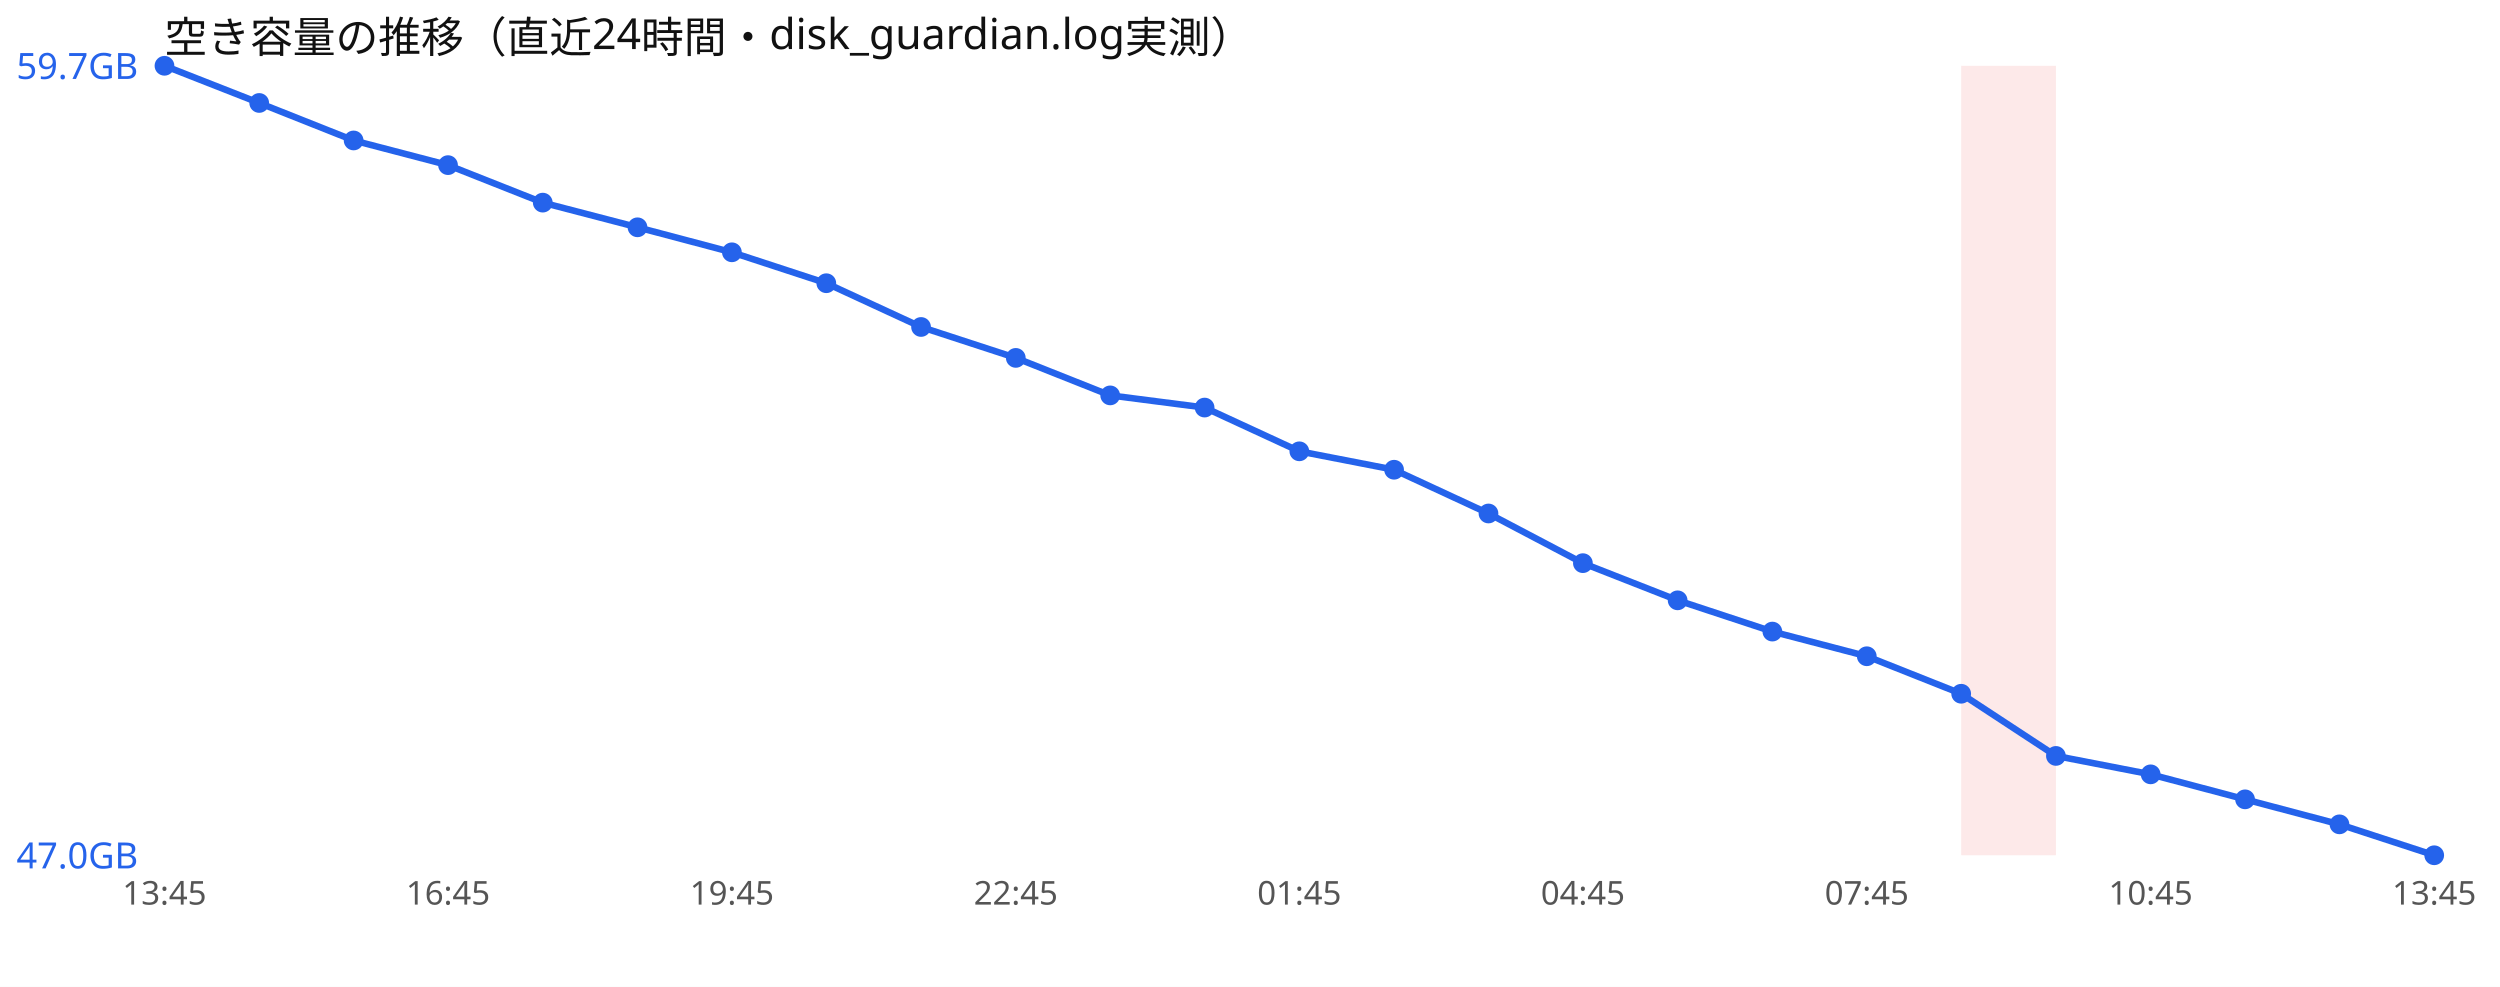
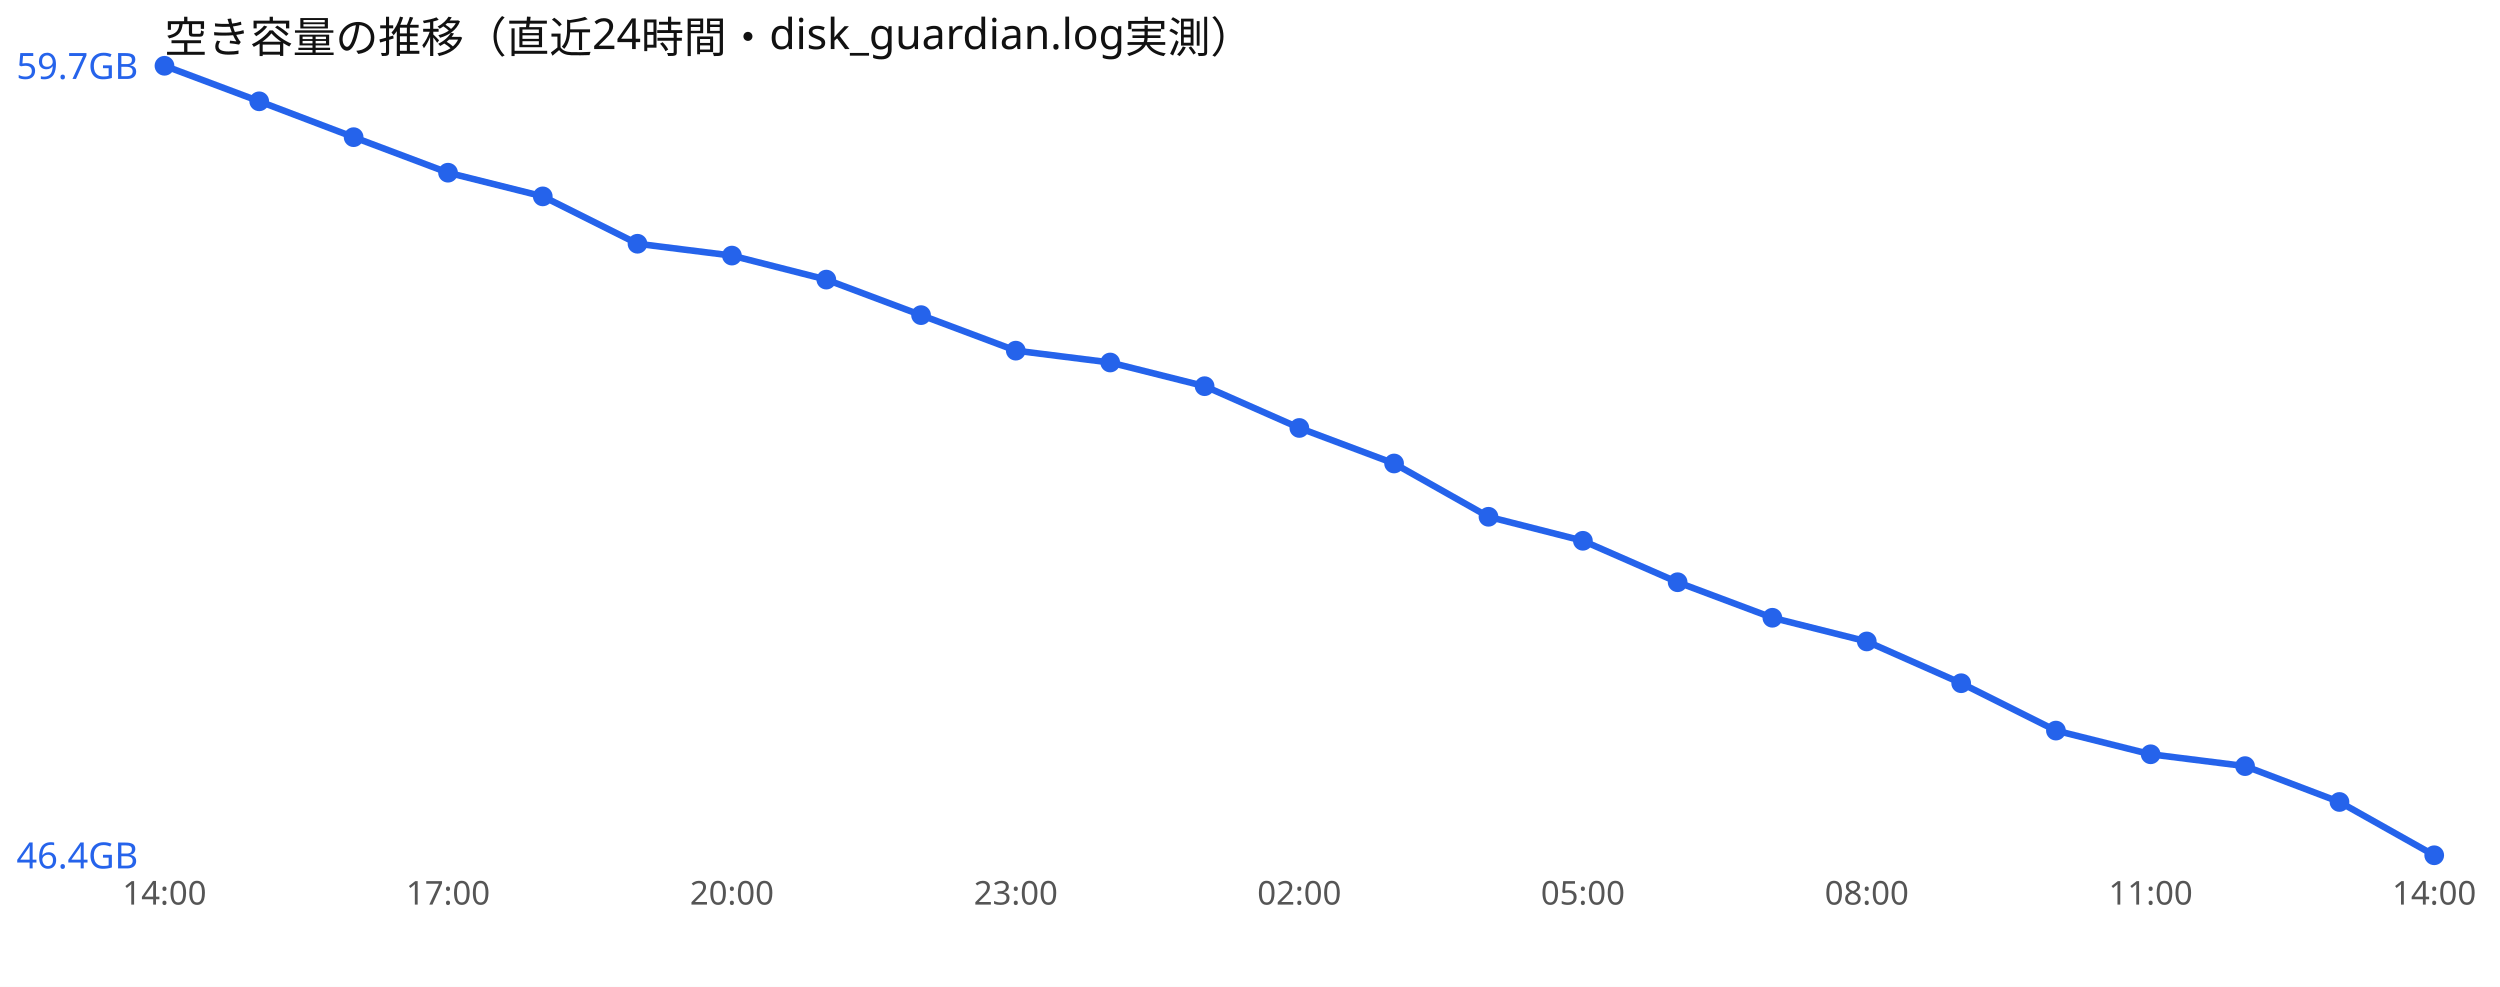
<svg xmlns="http://www.w3.org/2000/svg" width="760" height="300" viewBox="0 0 760 300" font-family="sans-serif">
  <rect width="760" height="300" fill="#ffffff" />
  <text x="50" y="16" font-size="13" fill="#111">空き容量の推移（直近24時間・disk_guardian.log実測）</text>
-   <rect x="596.2" y="20" width="28.8" height="240" fill="#ef4444" opacity="0.12" />
-   <polyline points="50.0,20.0 78.8,31.3 107.5,42.7 136.2,50.2 165.0,61.6 193.8,69.1 222.5,76.7 251.2,86.1 280.0,99.4 308.8,108.8 337.5,120.2 366.2,123.9 395.0,137.2 423.8,142.8 452.5,156.1 481.2,171.2 510.0,182.5 538.8,192.0 567.5,199.5 596.2,210.9 625.0,229.8 653.8,235.4 682.5,243.0 711.2,250.6 740.0,260.0" fill="none" stroke="#2563eb" stroke-width="2" />
+   <polyline points="50.0,20.0 78.8,30.8 107.5,41.7 136.2,52.5 165.0,59.7 193.8,74.1 222.5,77.7 251.2,85.0 280.0,95.8 308.8,106.6 337.5,110.2 366.2,117.4 395.0,130.1 423.8,140.9 452.5,157.1 481.2,164.4 510.0,177.0 538.8,187.8 567.5,195.0 596.2,207.7 625.0,222.1 653.8,229.3 682.5,232.9 711.2,243.8 740.0,260.0" fill="none" stroke="#2563eb" stroke-width="2" />
  <circle cx="50.0" cy="20.0" r="3" fill="#2563eb" />
-   <circle cx="78.8" cy="31.3" r="3" fill="#2563eb" />
-   <circle cx="107.5" cy="42.7" r="3" fill="#2563eb" />
-   <circle cx="136.2" cy="50.2" r="3" fill="#2563eb" />
-   <circle cx="165.0" cy="61.6" r="3" fill="#2563eb" />
-   <circle cx="193.8" cy="69.1" r="3" fill="#2563eb" />
-   <circle cx="222.5" cy="76.7" r="3" fill="#2563eb" />
-   <circle cx="251.2" cy="86.1" r="3" fill="#2563eb" />
-   <circle cx="280.0" cy="99.4" r="3" fill="#2563eb" />
-   <circle cx="308.8" cy="108.8" r="3" fill="#2563eb" />
-   <circle cx="337.5" cy="120.2" r="3" fill="#2563eb" />
-   <circle cx="366.2" cy="123.9" r="3" fill="#2563eb" />
-   <circle cx="395.0" cy="137.2" r="3" fill="#2563eb" />
-   <circle cx="423.8" cy="142.8" r="3" fill="#2563eb" />
-   <circle cx="452.5" cy="156.1" r="3" fill="#2563eb" />
-   <circle cx="481.2" cy="171.2" r="3" fill="#2563eb" />
-   <circle cx="510.0" cy="182.5" r="3" fill="#2563eb" />
-   <circle cx="538.8" cy="192.0" r="3" fill="#2563eb" />
-   <circle cx="567.5" cy="199.5" r="3" fill="#2563eb" />
-   <circle cx="596.2" cy="210.9" r="3" fill="#2563eb" />
-   <circle cx="625.0" cy="229.8" r="3" fill="#2563eb" />
-   <circle cx="653.8" cy="235.4" r="3" fill="#2563eb" />
-   <circle cx="682.5" cy="243.0" r="3" fill="#2563eb" />
-   <circle cx="711.2" cy="250.6" r="3" fill="#2563eb" />
+   <circle cx="78.8" cy="30.8" r="3" fill="#2563eb" />
+   <circle cx="107.5" cy="41.7" r="3" fill="#2563eb" />
+   <circle cx="136.2" cy="52.5" r="3" fill="#2563eb" />
+   <circle cx="165.0" cy="59.7" r="3" fill="#2563eb" />
+   <circle cx="193.8" cy="74.1" r="3" fill="#2563eb" />
+   <circle cx="222.5" cy="77.7" r="3" fill="#2563eb" />
+   <circle cx="251.2" cy="85.0" r="3" fill="#2563eb" />
+   <circle cx="280.0" cy="95.8" r="3" fill="#2563eb" />
+   <circle cx="308.8" cy="106.6" r="3" fill="#2563eb" />
+   <circle cx="337.5" cy="110.2" r="3" fill="#2563eb" />
+   <circle cx="366.2" cy="117.4" r="3" fill="#2563eb" />
+   <circle cx="395.0" cy="130.1" r="3" fill="#2563eb" />
+   <circle cx="423.8" cy="140.9" r="3" fill="#2563eb" />
+   <circle cx="452.5" cy="157.1" r="3" fill="#2563eb" />
+   <circle cx="481.2" cy="164.4" r="3" fill="#2563eb" />
+   <circle cx="510.0" cy="177.0" r="3" fill="#2563eb" />
+   <circle cx="538.8" cy="187.8" r="3" fill="#2563eb" />
+   <circle cx="567.5" cy="195.0" r="3" fill="#2563eb" />
+   <circle cx="596.2" cy="207.7" r="3" fill="#2563eb" />
+   <circle cx="625.0" cy="222.1" r="3" fill="#2563eb" />
+   <circle cx="653.8" cy="229.3" r="3" fill="#2563eb" />
+   <circle cx="682.5" cy="232.9" r="3" fill="#2563eb" />
+   <circle cx="711.2" cy="243.8" r="3" fill="#2563eb" />
  <circle cx="740.0" cy="260.0" r="3" fill="#2563eb" />
  <text x="5" y="24.0" font-size="11" fill="#2563eb">59.7GB</text>
-   <text x="5" y="264.0" font-size="11" fill="#2563eb">47.0GB</text>
-   <text x="50.0" y="275" font-size="10" fill="#555" text-anchor="middle">13:45</text>
-   <text x="136.2" y="275" font-size="10" fill="#555" text-anchor="middle">16:45</text>
-   <text x="222.5" y="275" font-size="10" fill="#555" text-anchor="middle">19:45</text>
-   <text x="308.8" y="275" font-size="10" fill="#555" text-anchor="middle">22:45</text>
-   <text x="395.0" y="275" font-size="10" fill="#555" text-anchor="middle">01:45</text>
-   <text x="481.2" y="275" font-size="10" fill="#555" text-anchor="middle">04:45</text>
-   <text x="567.5" y="275" font-size="10" fill="#555" text-anchor="middle">07:45</text>
-   <text x="653.8" y="275" font-size="10" fill="#555" text-anchor="middle">10:45</text>
-   <text x="740.0" y="275" font-size="10" fill="#555" text-anchor="middle">13:45</text>
+   <text x="5" y="264.0" font-size="11" fill="#2563eb">46.4GB</text>
+   <text x="50.0" y="275" font-size="10" fill="#555" text-anchor="middle">14:00</text>
+   <text x="136.2" y="275" font-size="10" fill="#555" text-anchor="middle">17:00</text>
+   <text x="222.5" y="275" font-size="10" fill="#555" text-anchor="middle">20:00</text>
+   <text x="308.8" y="275" font-size="10" fill="#555" text-anchor="middle">23:00</text>
+   <text x="395.0" y="275" font-size="10" fill="#555" text-anchor="middle">02:00</text>
+   <text x="481.2" y="275" font-size="10" fill="#555" text-anchor="middle">05:00</text>
+   <text x="567.5" y="275" font-size="10" fill="#555" text-anchor="middle">08:00</text>
+   <text x="653.8" y="275" font-size="10" fill="#555" text-anchor="middle">11:00</text>
+   <text x="740.0" y="275" font-size="10" fill="#555" text-anchor="middle">14:00</text>
</svg>
